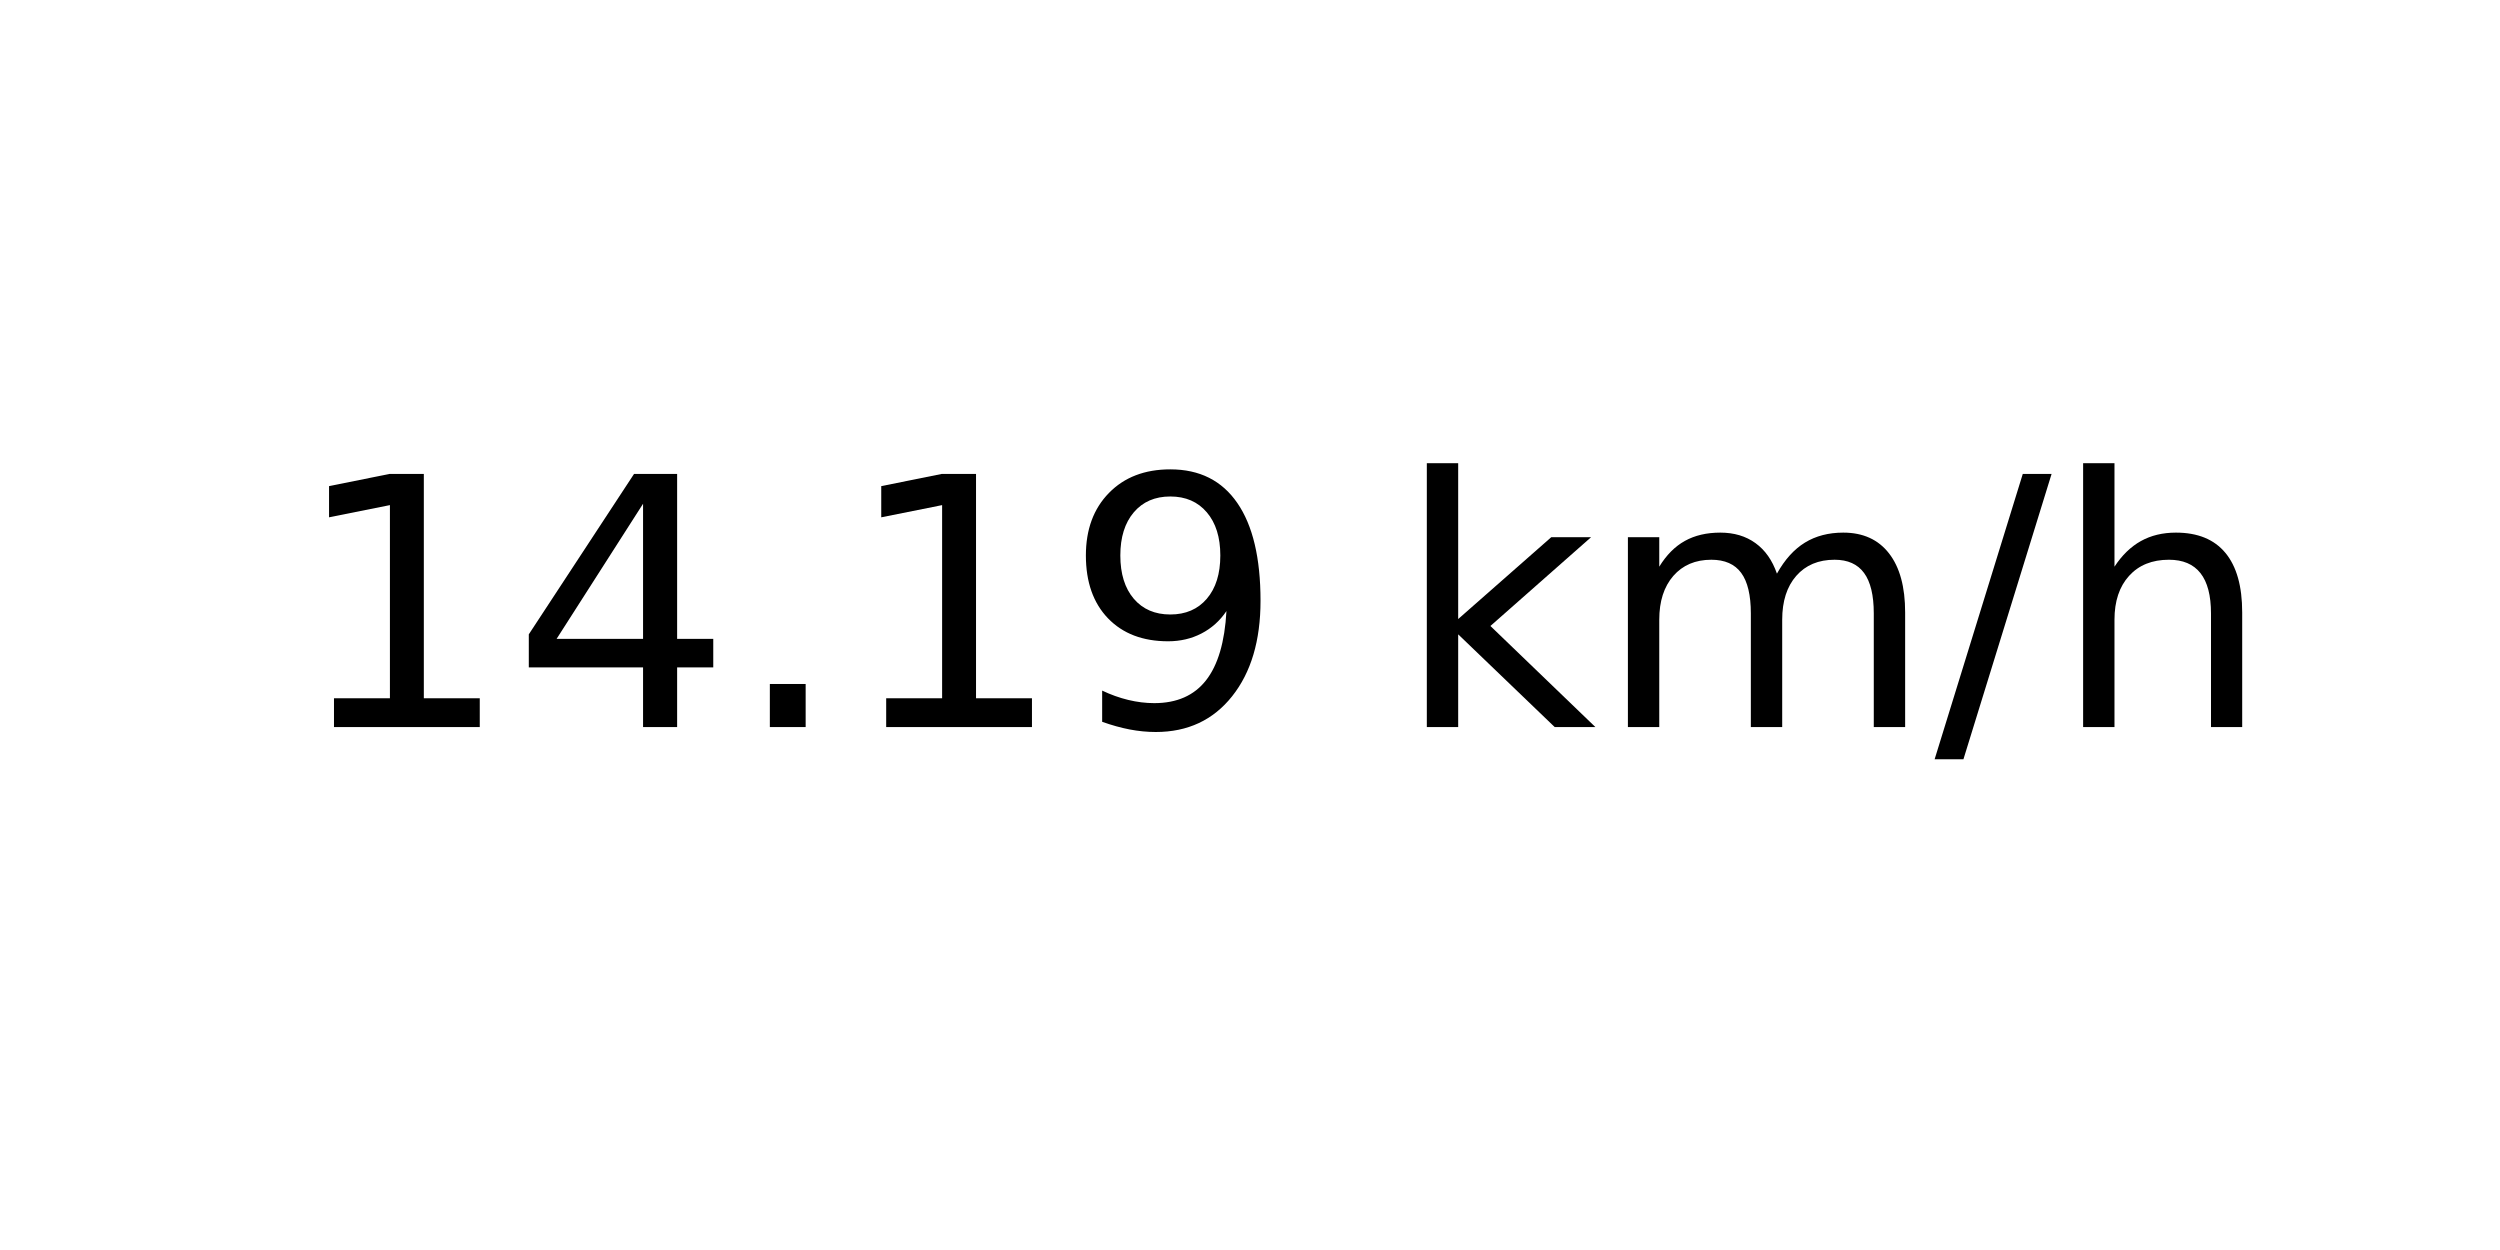
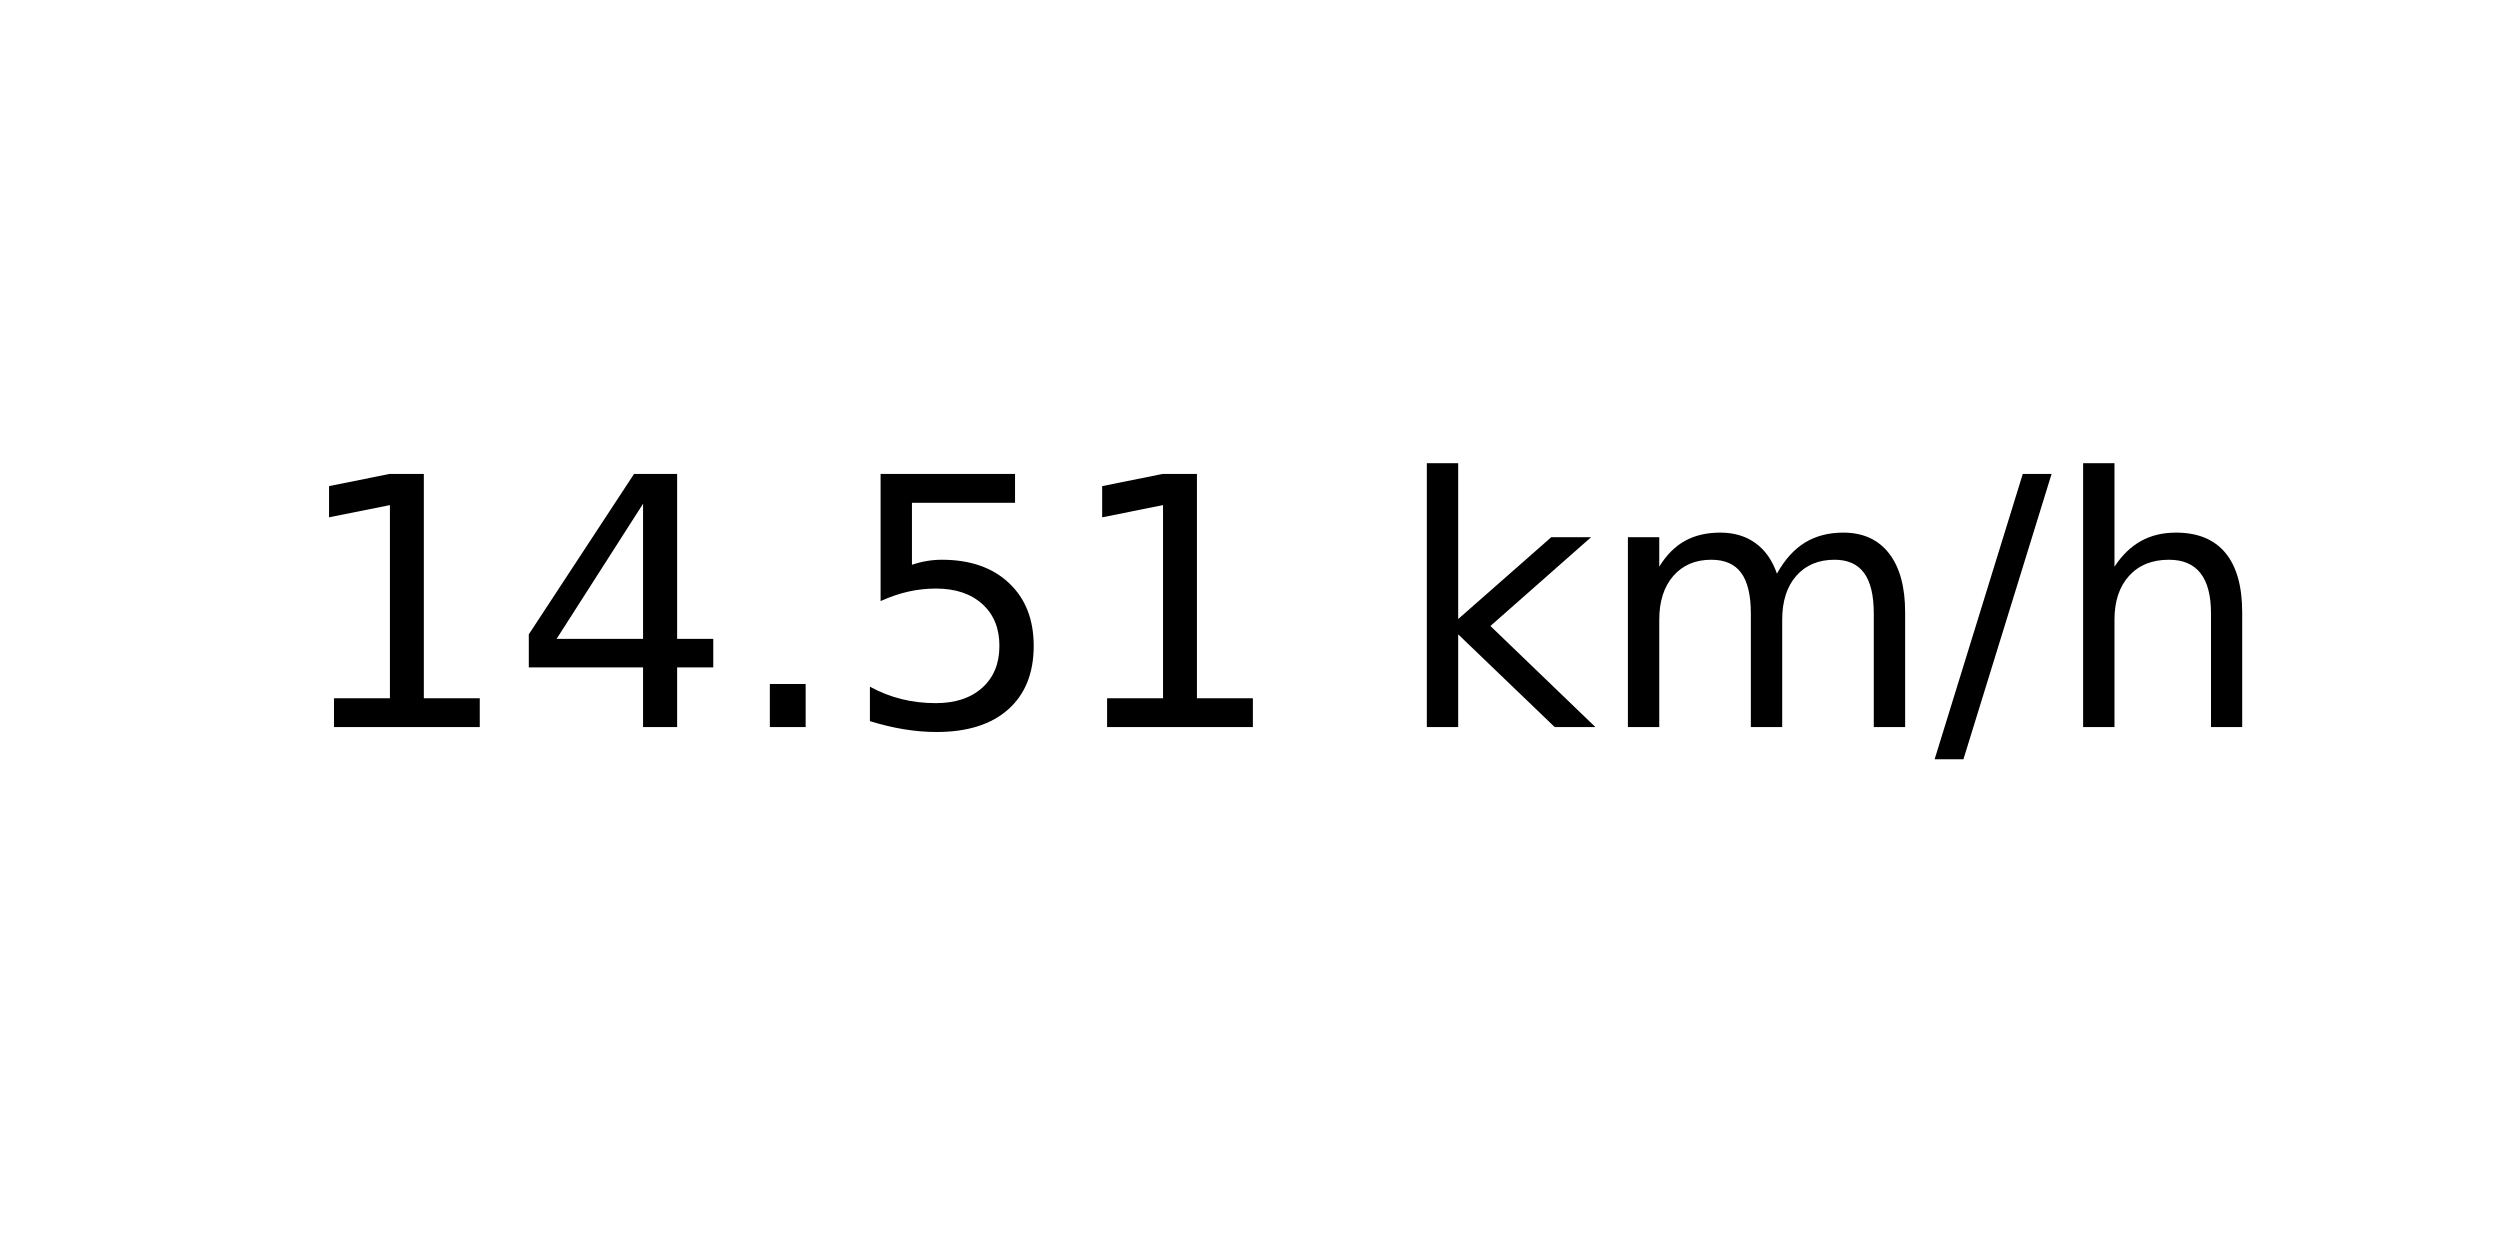
<svg xmlns="http://www.w3.org/2000/svg" xmlns:xlink="http://www.w3.org/1999/xlink" width="72pt" height="36pt" viewBox="0 0 72 36" version="1.1">
  <defs>
    <style type="text/css">*{stroke-linejoin: round; stroke-linecap: butt}</style>
  </defs>
  <g id="figure_1">
    <g id="axes_1">
      <g id="text_1">
        <g transform="translate(8.378125 20.93937) scale(0.1 -0.1)">
          <defs>
            <path id="DejaVuSans-31" d="M 794 531  L 1825 531  L 1825 4091  L 703 3866  L 703 4441  L 1819 4666  L 2450 4666  L 2450 531  L 3481 531  L 3481 0  L 794 0  L 794 531  z " transform="scale(0.015625)" />
            <path id="DejaVuSans-34" d="M 2419 4116  L 825 1625  L 2419 1625  L 2419 4116  z M 2253 4666  L 3047 4666  L 3047 1625  L 3713 1625  L 3713 1100  L 3047 1100  L 3047 0  L 2419 0  L 2419 1100  L 313 1100  L 313 1709  L 2253 4666  z " transform="scale(0.015625)" />
            <path id="DejaVuSans-2e" d="M 684 794  L 1344 794  L 1344 0  L 684 0  L 684 794  z " transform="scale(0.015625)" />
-             <path id="DejaVuSans-39" d="M 703 97  L 703 672  Q 941 559 1184 500  Q 1428 441 1663 441  Q 2288 441 2617 861  Q 2947 1281 2994 2138  Q 2813 1869 2534 1725  Q 2256 1581 1919 1581  Q 1219 1581 811 2004  Q 403 2428 403 3163  Q 403 3881 828 4315  Q 1253 4750 1959 4750  Q 2769 4750 3195 4129  Q 3622 3509 3622 2328  Q 3622 1225 3098 567  Q 2575 -91 1691 -91  Q 1453 -91 1209 -44  Q 966 3 703 97  z M 1959 2075  Q 2384 2075 2632 2365  Q 2881 2656 2881 3163  Q 2881 3666 2632 3958  Q 2384 4250 1959 4250  Q 1534 4250 1286 3958  Q 1038 3666 1038 3163  Q 1038 2656 1286 2365  Q 1534 2075 1959 2075  z " transform="scale(0.015625)" />
+             <path id="DejaVuSans-35" d="M 691 4666  L 3169 4666  L 3169 4134  L 1269 4134  L 1269 2991  Q 1406 3038 1543 3061  Q 1681 3084 1819 3084  Q 2600 3084 3056 2656  Q 3513 2228 3513 1497  Q 3513 744 3044 326  Q 2575 -91 1722 -91  Q 1428 -91 1123 -41  Q 819 9 494 109  L 494 744  Q 775 591 1075 516  Q 1375 441 1709 441  Q 2250 441 2565 725  Q 2881 1009 2881 1497  Q 2881 1984 2565 2268  Q 2250 2553 1709 2553  Q 1456 2553 1204 2497  Q 953 2441 691 2322  L 691 4666  z " transform="scale(0.015625)" />
            <path id="DejaVuSans-20" transform="scale(0.015625)" />
            <path id="DejaVuSans-6b" d="M 581 4863  L 1159 4863  L 1159 1991  L 2875 3500  L 3609 3500  L 1753 1863  L 3688 0  L 2938 0  L 1159 1709  L 1159 0  L 581 0  L 581 4863  z " transform="scale(0.015625)" />
            <path id="DejaVuSans-6d" d="M 3328 2828  Q 3544 3216 3844 3400  Q 4144 3584 4550 3584  Q 5097 3584 5394 3201  Q 5691 2819 5691 2113  L 5691 0  L 5113 0  L 5113 2094  Q 5113 2597 4934 2840  Q 4756 3084 4391 3084  Q 3944 3084 3684 2787  Q 3425 2491 3425 1978  L 3425 0  L 2847 0  L 2847 2094  Q 2847 2600 2669 2842  Q 2491 3084 2119 3084  Q 1678 3084 1418 2786  Q 1159 2488 1159 1978  L 1159 0  L 581 0  L 581 3500  L 1159 3500  L 1159 2956  Q 1356 3278 1631 3431  Q 1906 3584 2284 3584  Q 2666 3584 2933 3390  Q 3200 3197 3328 2828  z " transform="scale(0.015625)" />
            <path id="DejaVuSans-2f" d="M 1625 4666  L 2156 4666  L 531 -594  L 0 -594  L 1625 4666  z " transform="scale(0.015625)" />
            <path id="DejaVuSans-68" d="M 3513 2113  L 3513 0  L 2938 0  L 2938 2094  Q 2938 2591 2744 2837  Q 2550 3084 2163 3084  Q 1697 3084 1428 2787  Q 1159 2491 1159 1978  L 1159 0  L 581 0  L 581 4863  L 1159 4863  L 1159 2956  Q 1366 3272 1645 3428  Q 1925 3584 2291 3584  Q 2894 3584 3203 3211  Q 3513 2838 3513 2113  z " transform="scale(0.015625)" />
          </defs>
          <use xlink:href="#DejaVuSans-31" />
          <use xlink:href="#DejaVuSans-34" x="63.623" />
          <use xlink:href="#DejaVuSans-2e" x="127.246" />
-           <use xlink:href="#DejaVuSans-31" x="159.033" />
-           <use xlink:href="#DejaVuSans-39" x="222.656" />
+           <use xlink:href="#DejaVuSans-35" x="159.033" />
+           <use xlink:href="#DejaVuSans-31" x="222.656" />
          <use xlink:href="#DejaVuSans-20" x="286.279" />
          <use xlink:href="#DejaVuSans-6b" x="318.066" />
          <use xlink:href="#DejaVuSans-6d" x="375.977" />
          <use xlink:href="#DejaVuSans-2f" x="473.389" />
          <use xlink:href="#DejaVuSans-68" x="507.08" />
        </g>
      </g>
    </g>
  </g>
</svg>
